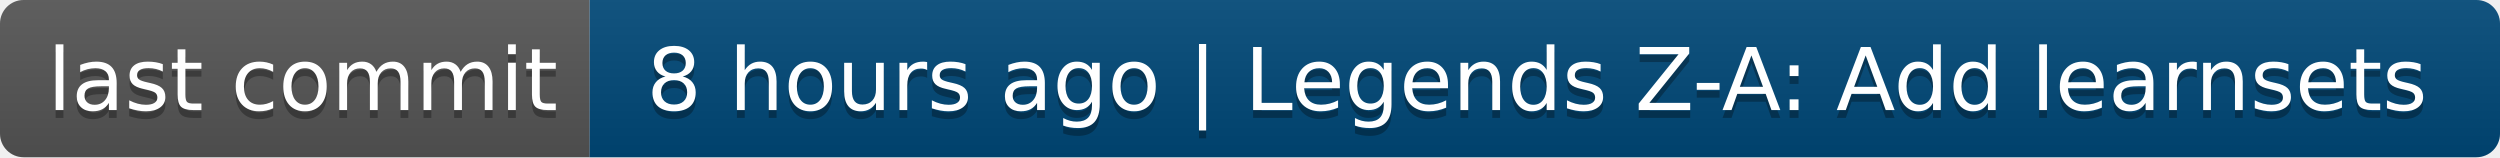
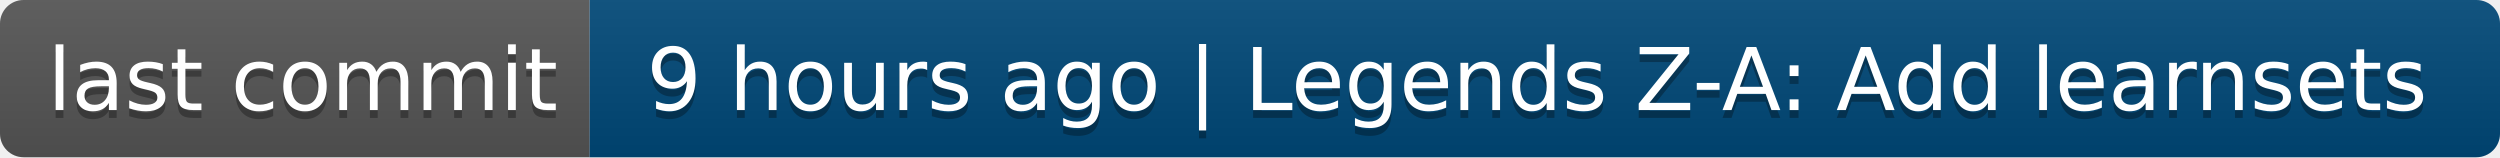
- <svg xmlns="http://www.w3.org/2000/svg" width="318" height="20" role="img" aria-label="last commit: 8 hours ago | Legends Z-A: Add learnsets">
+ <svg xmlns="http://www.w3.org/2000/svg" width="318" height="20" role="img" aria-label="last commit: 9 hours ago | Legends Z-A: Add learnsets">
  <linearGradient id="s" x2="0" y2="100%">
    <stop offset="0" stop-color="#bbb" stop-opacity=".1" />
    <stop offset="1" stop-opacity=".1" />
  </linearGradient>
  <clipPath id="r">
    <rect width="318" height="20" rx="3" fill="#fff" />
  </clipPath>
  <g clip-path="url(#r)">
    <rect width="75" height="20" fill="#555" />
    <rect x="75" width="243" height="20" fill="#004878" />
    <rect width="318" height="20" fill="url(#s)" />
  </g>
  <g fill="#fff" text-anchor="middle" font-family="Verdana,Geneva,DejaVu Sans,sans-serif" text-rendering="geometricPrecision" font-size="110">
    <text aria-hidden="true" x="385" y="150" fill="#010101" fill-opacity=".3" transform="scale(.1)" textLength="650">last commit</text>
    <text x="385" y="140" transform="scale(.1)" fill="#fff" textLength="650">last commit</text>
-     <text aria-hidden="true" x="1955" y="150" fill="#010101" fill-opacity=".3" transform="scale(.1)" textLength="2330">8 hours ago | Legends Z-A: Add learnsets</text>
-     <text x="1955" y="140" transform="scale(.1)" fill="#fff" textLength="2330">8 hours ago | Legends Z-A: Add learnsets</text>
+     <text aria-hidden="true" x="1955" y="150" fill="#010101" fill-opacity=".3" transform="scale(.1)" textLength="2330">9 hours ago | Legends Z-A: Add learnsets</text>
+     <text x="1955" y="140" transform="scale(.1)" fill="#fff" textLength="2330">9 hours ago | Legends Z-A: Add learnsets</text>
  </g>
</svg>
